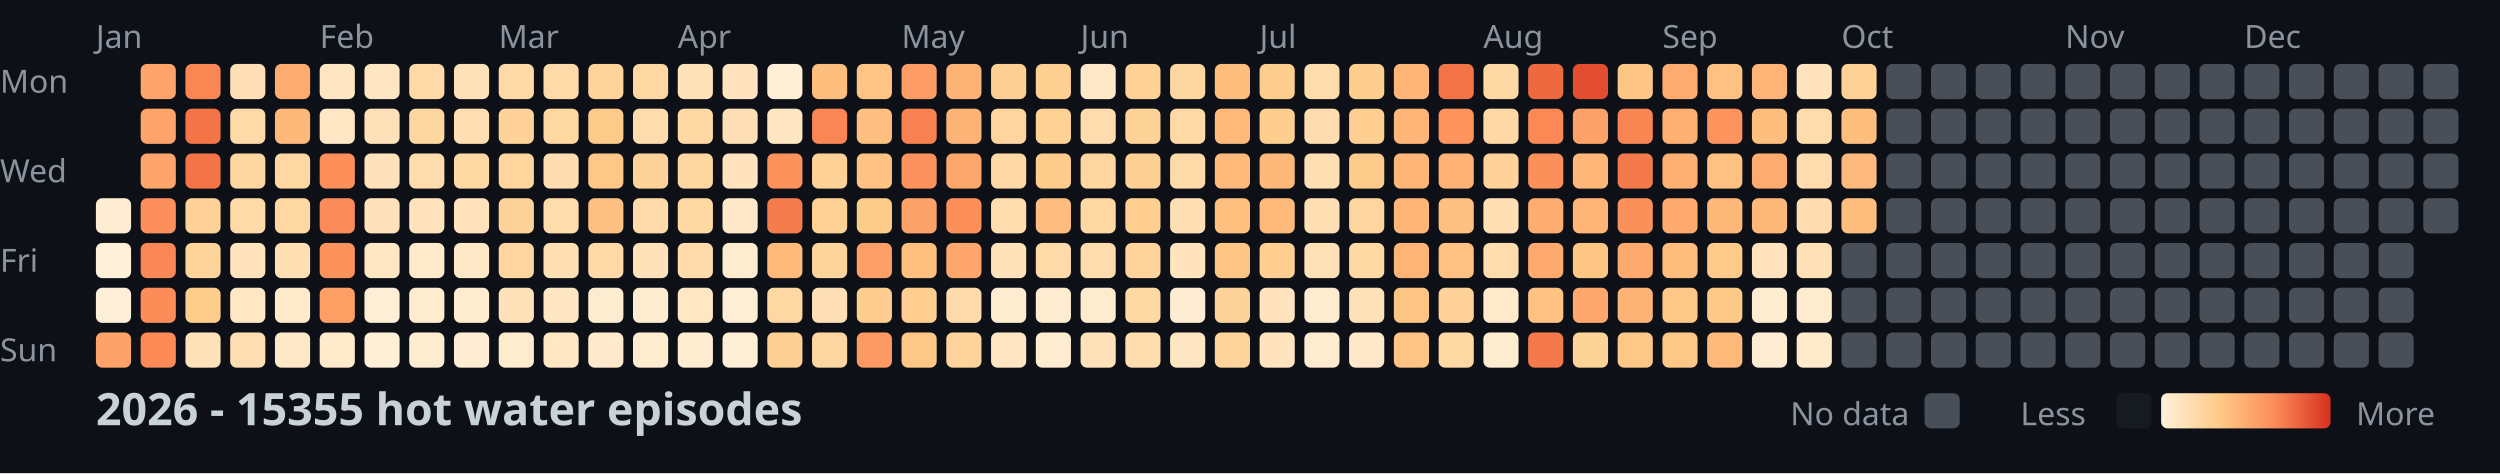
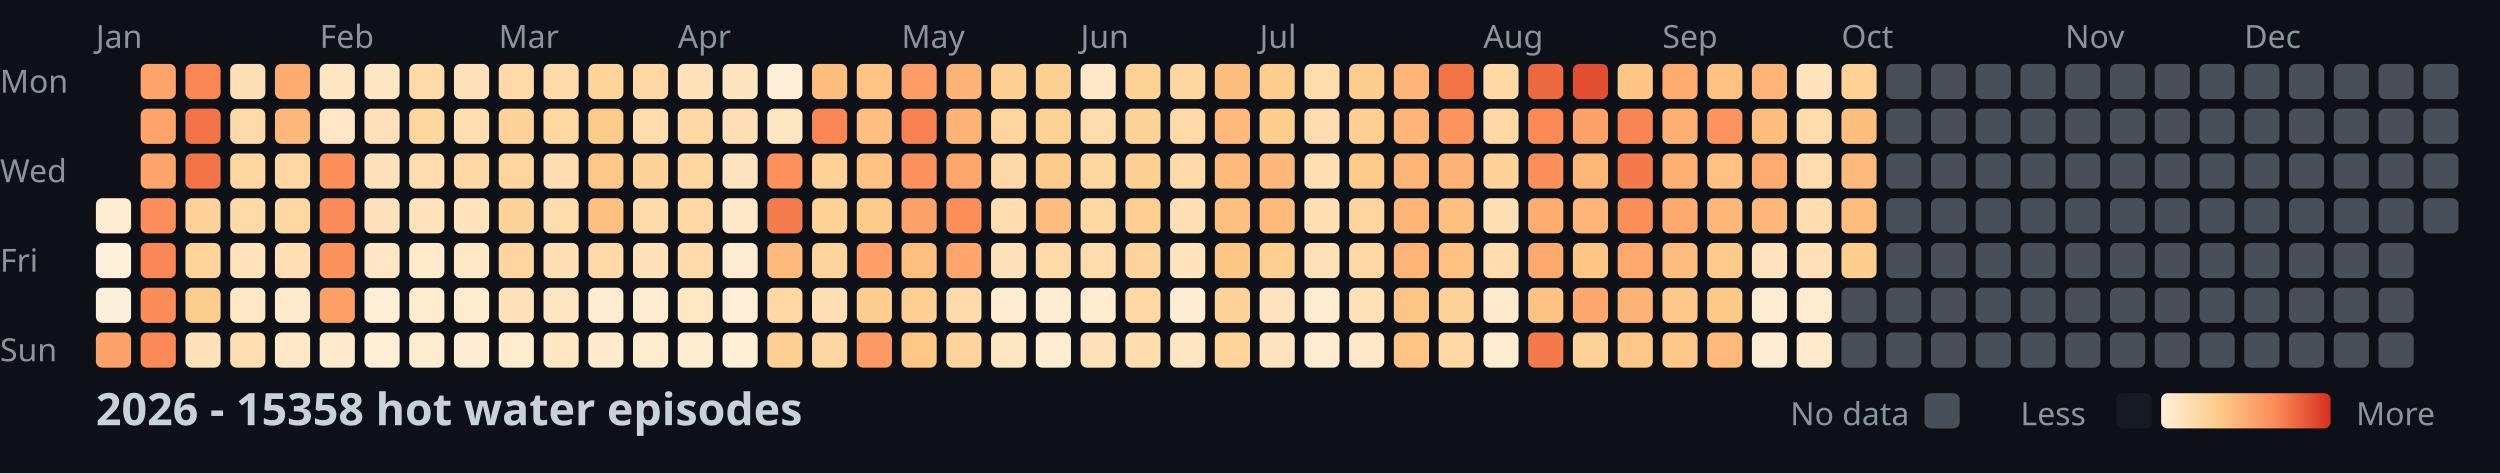
<svg xmlns="http://www.w3.org/2000/svg" width="782" height="148">
  <style>
    .month { font: 10px sans-serif; fill: #8b949e; }
    .day { font: 10px sans-serif; fill: #8b949e; }
    .title { font: bold 14px sans-serif; fill: #c9d1d9; }
    .legend { font: 10px sans-serif; fill: #8b949e; }
  </style>
  <rect width="100%" height="100%" fill="#0d1117" />
  <text x="0" y="29" class="day">Mon</text>
  <text x="0" y="57" class="day">Wed</text>
  <text x="0" y="85" class="day">Fri</text>
  <text x="0" y="113" class="day">Sun</text>
  <text x="30" y="15" class="month">Jan</text>
  <text x="100" y="15" class="month">Feb</text>
  <text x="156" y="15" class="month">Mar</text>
  <text x="212" y="15" class="month">Apr</text>
  <text x="282" y="15" class="month">May</text>
  <text x="338" y="15" class="month">Jun</text>
  <text x="394" y="15" class="month">Jul</text>
  <text x="464" y="15" class="month">Aug</text>
  <text x="520" y="15" class="month">Sep</text>
  <text x="576" y="15" class="month">Oct</text>
  <text x="646" y="15" class="month">Nov</text>
  <text x="702" y="15" class="month">Dec</text>
  <rect x="30" y="62" width="11" height="11" fill="#feedd2" rx="2" />
  <rect x="30" y="76" width="11" height="11" fill="#fef0d9" rx="2" />
  <rect x="30" y="90" width="11" height="11" fill="#feefd8" rx="2" />
  <rect x="30" y="104" width="11" height="11" fill="#fda369" rx="2" />
  <rect x="44" y="20" width="11" height="11" fill="#fea46a" rx="2" />
  <rect x="44" y="34" width="11" height="11" fill="#fea46a" rx="2" />
  <rect x="44" y="48" width="11" height="11" fill="#fea56b" rx="2" />
  <rect x="44" y="62" width="11" height="11" fill="#fc8f5b" rx="2" />
  <rect x="44" y="76" width="11" height="11" fill="#fa8856" rx="2" />
  <rect x="44" y="90" width="11" height="11" fill="#fc8d59" rx="2" />
  <rect x="44" y="104" width="11" height="11" fill="#fb8a57" rx="2" />
  <rect x="58" y="20" width="11" height="11" fill="#f98653" rx="2" />
  <rect x="58" y="34" width="11" height="11" fill="#f27447" rx="2" />
  <rect x="58" y="48" width="11" height="11" fill="#f27447" rx="2" />
  <rect x="58" y="62" width="11" height="11" fill="#fed298" rx="2" />
  <rect x="58" y="76" width="11" height="11" fill="#fed49b" rx="2" />
  <rect x="58" y="90" width="11" height="11" fill="#fdcd8b" rx="2" />
  <rect x="58" y="104" width="11" height="11" fill="#ffe2ba" rx="2" />
  <rect x="72" y="20" width="11" height="11" fill="#ffdfb5" rx="2" />
  <rect x="72" y="34" width="11" height="11" fill="#ffdaa9" rx="2" />
  <rect x="72" y="48" width="11" height="11" fill="#fed6a0" rx="2" />
  <rect x="72" y="62" width="11" height="11" fill="#ffdaa9" rx="2" />
  <rect x="72" y="76" width="11" height="11" fill="#ffe3bc" rx="2" />
  <rect x="72" y="90" width="11" height="11" fill="#ffe7c6" rx="2" />
  <rect x="72" y="104" width="11" height="11" fill="#ffdeb2" rx="2" />
  <rect x="86" y="20" width="11" height="11" fill="#feab6f" rx="2" />
  <rect x="86" y="34" width="11" height="11" fill="#feb87a" rx="2" />
  <rect x="86" y="48" width="11" height="11" fill="#ffd7a3" rx="2" />
  <rect x="86" y="62" width="11" height="11" fill="#ffd7a3" rx="2" />
  <rect x="86" y="76" width="11" height="11" fill="#ffdfb3" rx="2" />
  <rect x="86" y="90" width="11" height="11" fill="#ffeacb" rx="2" />
  <rect x="86" y="104" width="11" height="11" fill="#ffe8c8" rx="2" />
  <rect x="100" y="20" width="11" height="11" fill="#ffe6c3" rx="2" />
  <rect x="100" y="34" width="11" height="11" fill="#ffe7c6" rx="2" />
  <rect x="100" y="48" width="11" height="11" fill="#fc8f5a" rx="2" />
  <rect x="100" y="62" width="11" height="11" fill="#fb8b58" rx="2" />
  <rect x="100" y="76" width="11" height="11" fill="#fc925c" rx="2" />
  <rect x="100" y="90" width="11" height="11" fill="#fd9e65" rx="2" />
  <rect x="100" y="104" width="11" height="11" fill="#ffeacb" rx="2" />
  <rect x="114" y="20" width="11" height="11" fill="#ffe6c2" rx="2" />
  <rect x="114" y="34" width="11" height="11" fill="#ffe1b9" rx="2" />
  <rect x="114" y="48" width="11" height="11" fill="#ffe2bb" rx="2" />
  <rect x="114" y="62" width="11" height="11" fill="#ffe2bb" rx="2" />
  <rect x="114" y="76" width="11" height="11" fill="#ffe7c5" rx="2" />
  <rect x="114" y="90" width="11" height="11" fill="#feeed5" rx="2" />
  <rect x="114" y="104" width="11" height="11" fill="#feefd6" rx="2" />
  <rect x="128" y="20" width="11" height="11" fill="#ffdaa8" rx="2" />
  <rect x="128" y="34" width="11" height="11" fill="#fed6a0" rx="2" />
  <rect x="128" y="48" width="11" height="11" fill="#ffdcad" rx="2" />
  <rect x="128" y="62" width="11" height="11" fill="#ffe3bd" rx="2" />
  <rect x="128" y="76" width="11" height="11" fill="#ffeacb" rx="2" />
  <rect x="128" y="90" width="11" height="11" fill="#ffeccf" rx="2" />
  <rect x="128" y="104" width="11" height="11" fill="#feecd1" rx="2" />
  <rect x="142" y="20" width="11" height="11" fill="#ffe1b9" rx="2" />
  <rect x="142" y="34" width="11" height="11" fill="#ffdeb1" rx="2" />
  <rect x="142" y="48" width="11" height="11" fill="#ffd8a4" rx="2" />
  <rect x="142" y="62" width="11" height="11" fill="#ffe3bd" rx="2" />
  <rect x="142" y="76" width="11" height="11" fill="#ffe8c7" rx="2" />
  <rect x="142" y="90" width="11" height="11" fill="#ffebce" rx="2" />
  <rect x="142" y="104" width="11" height="11" fill="#feedd3" rx="2" />
  <rect x="156" y="20" width="11" height="11" fill="#ffdaa8" rx="2" />
  <rect x="156" y="34" width="11" height="11" fill="#fed298" rx="2" />
  <rect x="156" y="48" width="11" height="11" fill="#fed59d" rx="2" />
  <rect x="156" y="62" width="11" height="11" fill="#fed39a" rx="2" />
  <rect x="156" y="76" width="11" height="11" fill="#fed59f" rx="2" />
  <rect x="156" y="90" width="11" height="11" fill="#ffe2ba" rx="2" />
  <rect x="156" y="104" width="11" height="11" fill="#ffeccf" rx="2" />
  <rect x="170" y="20" width="11" height="11" fill="#ffdaa9" rx="2" />
  <rect x="170" y="34" width="11" height="11" fill="#fed7a1" rx="2" />
  <rect x="170" y="48" width="11" height="11" fill="#ffddb0" rx="2" />
  <rect x="170" y="62" width="11" height="11" fill="#ffdcac" rx="2" />
  <rect x="170" y="76" width="11" height="11" fill="#ffdfb4" rx="2" />
  <rect x="170" y="90" width="11" height="11" fill="#ffe6c2" rx="2" />
  <rect x="170" y="104" width="11" height="11" fill="#ffe7c4" rx="2" />
  <rect x="184" y="20" width="11" height="11" fill="#fed49b" rx="2" />
  <rect x="184" y="34" width="11" height="11" fill="#fdcb89" rx="2" />
  <rect x="184" y="48" width="11" height="11" fill="#fdc887" rx="2" />
  <rect x="184" y="62" width="11" height="11" fill="#fec080" rx="2" />
  <rect x="184" y="76" width="11" height="11" fill="#ffdaa8" rx="2" />
  <rect x="184" y="90" width="11" height="11" fill="#feecd0" rx="2" />
  <rect x="184" y="104" width="11" height="11" fill="#ffeacd" rx="2" />
  <rect x="198" y="20" width="11" height="11" fill="#ffd7a3" rx="2" />
  <rect x="198" y="34" width="11" height="11" fill="#ffdcad" rx="2" />
  <rect x="198" y="48" width="11" height="11" fill="#fed399" rx="2" />
  <rect x="198" y="62" width="11" height="11" fill="#ffdbab" rx="2" />
  <rect x="198" y="76" width="11" height="11" fill="#ffe2ba" rx="2" />
  <rect x="198" y="90" width="11" height="11" fill="#feecd1" rx="2" />
  <rect x="198" y="104" width="11" height="11" fill="#ffebce" rx="2" />
  <rect x="212" y="20" width="11" height="11" fill="#ffe2ba" rx="2" />
  <rect x="212" y="34" width="11" height="11" fill="#ffd8a4" rx="2" />
  <rect x="212" y="48" width="11" height="11" fill="#fed69f" rx="2" />
  <rect x="212" y="62" width="11" height="11" fill="#ffd8a4" rx="2" />
  <rect x="212" y="76" width="11" height="11" fill="#ffdbab" rx="2" />
  <rect x="212" y="90" width="11" height="11" fill="#ffe7c4" rx="2" />
  <rect x="212" y="104" width="11" height="11" fill="#feecd0" rx="2" />
  <rect x="226" y="20" width="11" height="11" fill="#ffe4bf" rx="2" />
  <rect x="226" y="34" width="11" height="11" fill="#ffe0b6" rx="2" />
  <rect x="226" y="48" width="11" height="11" fill="#ffe4bf" rx="2" />
  <rect x="226" y="62" width="11" height="11" fill="#ffe8c9" rx="2" />
  <rect x="226" y="76" width="11" height="11" fill="#feecd0" rx="2" />
  <rect x="226" y="90" width="11" height="11" fill="#feeed5" rx="2" />
  <rect x="226" y="104" width="11" height="11" fill="#feefd6" rx="2" />
  <rect x="240" y="20" width="11" height="11" fill="#feefd6" rx="2" />
  <rect x="240" y="34" width="11" height="11" fill="#ffe6c3" rx="2" />
  <rect x="240" y="48" width="11" height="11" fill="#fc915c" rx="2" />
  <rect x="240" y="62" width="11" height="11" fill="#f57d4d" rx="2" />
  <rect x="240" y="76" width="11" height="11" fill="#feba7b" rx="2" />
  <rect x="240" y="90" width="11" height="11" fill="#ffd7a3" rx="2" />
  <rect x="240" y="104" width="11" height="11" fill="#fed093" rx="2" />
  <rect x="254" y="20" width="11" height="11" fill="#febe7e" rx="2" />
  <rect x="254" y="34" width="11" height="11" fill="#f98654" rx="2" />
  <rect x="254" y="48" width="11" height="11" fill="#fed297" rx="2" />
  <rect x="254" y="62" width="11" height="11" fill="#fed194" rx="2" />
  <rect x="254" y="76" width="11" height="11" fill="#fed49d" rx="2" />
  <rect x="254" y="90" width="11" height="11" fill="#ffdfb5" rx="2" />
  <rect x="254" y="104" width="11" height="11" fill="#fed6a1" rx="2" />
  <rect x="268" y="20" width="11" height="11" fill="#fec483" rx="2" />
  <rect x="268" y="34" width="11" height="11" fill="#febf80" rx="2" />
  <rect x="268" y="48" width="11" height="11" fill="#fec282" rx="2" />
  <rect x="268" y="62" width="11" height="11" fill="#fdcc8b" rx="2" />
  <rect x="268" y="76" width="11" height="11" fill="#fd9f66" rx="2" />
  <rect x="268" y="90" width="11" height="11" fill="#fdce8f" rx="2" />
  <rect x="268" y="104" width="11" height="11" fill="#fd9a63" rx="2" />
  <rect x="282" y="20" width="11" height="11" fill="#fd9c64" rx="2" />
  <rect x="282" y="34" width="11" height="11" fill="#f78150" rx="2" />
  <rect x="282" y="48" width="11" height="11" fill="#fc925d" rx="2" />
  <rect x="282" y="62" width="11" height="11" fill="#fda269" rx="2" />
  <rect x="282" y="76" width="11" height="11" fill="#febf7f" rx="2" />
  <rect x="282" y="90" width="11" height="11" fill="#fecf91" rx="2" />
  <rect x="282" y="104" width="11" height="11" fill="#fdc786" rx="2" />
  <rect x="296" y="20" width="11" height="11" fill="#feb376" rx="2" />
  <rect x="296" y="34" width="11" height="11" fill="#feb376" rx="2" />
  <rect x="296" y="48" width="11" height="11" fill="#fea76c" rx="2" />
  <rect x="296" y="62" width="11" height="11" fill="#fc8f5a" rx="2" />
  <rect x="296" y="76" width="11" height="11" fill="#fea66b" rx="2" />
  <rect x="296" y="90" width="11" height="11" fill="#ffdbab" rx="2" />
  <rect x="296" y="104" width="11" height="11" fill="#fed49c" rx="2" />
  <rect x="310" y="20" width="11" height="11" fill="#fed093" rx="2" />
  <rect x="310" y="34" width="11" height="11" fill="#fed59f" rx="2" />
  <rect x="310" y="48" width="11" height="11" fill="#ffd8a5" rx="2" />
  <rect x="310" y="62" width="11" height="11" fill="#ffddaf" rx="2" />
  <rect x="310" y="76" width="11" height="11" fill="#ffe2b9" rx="2" />
  <rect x="310" y="90" width="11" height="11" fill="#ffebcf" rx="2" />
  <rect x="310" y="104" width="11" height="11" fill="#ffe6c2" rx="2" />
  <rect x="324" y="20" width="11" height="11" fill="#fdcf90" rx="2" />
  <rect x="324" y="34" width="11" height="11" fill="#fed195" rx="2" />
  <rect x="324" y="48" width="11" height="11" fill="#fdcc8a" rx="2" />
  <rect x="324" y="62" width="11" height="11" fill="#febd7e" rx="2" />
  <rect x="324" y="76" width="11" height="11" fill="#ffdaa9" rx="2" />
  <rect x="324" y="90" width="11" height="11" fill="#feecd0" rx="2" />
  <rect x="324" y="104" width="11" height="11" fill="#feecd0" rx="2" />
  <rect x="338" y="20" width="11" height="11" fill="#ffe8c7" rx="2" />
  <rect x="338" y="34" width="11" height="11" fill="#ffdcad" rx="2" />
  <rect x="338" y="48" width="11" height="11" fill="#fed6a0" rx="2" />
  <rect x="338" y="62" width="11" height="11" fill="#ffd8a4" rx="2" />
  <rect x="338" y="76" width="11" height="11" fill="#ffdcae" rx="2" />
  <rect x="338" y="90" width="11" height="11" fill="#ffebce" rx="2" />
  <rect x="338" y="104" width="11" height="11" fill="#ffe2ba" rx="2" />
  <rect x="352" y="20" width="11" height="11" fill="#fed195" rx="2" />
  <rect x="352" y="34" width="11" height="11" fill="#fed398" rx="2" />
  <rect x="352" y="48" width="11" height="11" fill="#fed093" rx="2" />
  <rect x="352" y="62" width="11" height="11" fill="#fecf91" rx="2" />
  <rect x="352" y="76" width="11" height="11" fill="#fed49c" rx="2" />
  <rect x="352" y="90" width="11" height="11" fill="#ffd8a4" rx="2" />
  <rect x="352" y="104" width="11" height="11" fill="#ffddaf" rx="2" />
  <rect x="366" y="20" width="11" height="11" fill="#fed6a0" rx="2" />
  <rect x="366" y="34" width="11" height="11" fill="#ffd9a6" rx="2" />
  <rect x="366" y="48" width="11" height="11" fill="#ffdaa9" rx="2" />
  <rect x="366" y="62" width="11" height="11" fill="#ffdfb4" rx="2" />
  <rect x="366" y="76" width="11" height="11" fill="#ffe4be" rx="2" />
  <rect x="366" y="90" width="11" height="11" fill="#feedd3" rx="2" />
  <rect x="366" y="104" width="11" height="11" fill="#ffe6c3" rx="2" />
  <rect x="380" y="20" width="11" height="11" fill="#febe7e" rx="2" />
  <rect x="380" y="34" width="11" height="11" fill="#feb97b" rx="2" />
  <rect x="380" y="48" width="11" height="11" fill="#feba7b" rx="2" />
  <rect x="380" y="62" width="11" height="11" fill="#febf7f" rx="2" />
  <rect x="380" y="76" width="11" height="11" fill="#fdc685" rx="2" />
  <rect x="380" y="90" width="11" height="11" fill="#fed39a" rx="2" />
  <rect x="380" y="104" width="11" height="11" fill="#fed49b" rx="2" />
  <rect x="394" y="20" width="11" height="11" fill="#fdcd8d" rx="2" />
  <rect x="394" y="34" width="11" height="11" fill="#fdce8e" rx="2" />
  <rect x="394" y="48" width="11" height="11" fill="#feb97a" rx="2" />
  <rect x="394" y="62" width="11" height="11" fill="#feba7b" rx="2" />
  <rect x="394" y="76" width="11" height="11" fill="#fecf91" rx="2" />
  <rect x="394" y="90" width="11" height="11" fill="#ffe4bf" rx="2" />
  <rect x="394" y="104" width="11" height="11" fill="#ffe4bf" rx="2" />
  <rect x="408" y="20" width="11" height="11" fill="#ffdcac" rx="2" />
  <rect x="408" y="34" width="11" height="11" fill="#ffddb0" rx="2" />
  <rect x="408" y="48" width="11" height="11" fill="#ffe0b5" rx="2" />
  <rect x="408" y="62" width="11" height="11" fill="#ffdfb4" rx="2" />
  <rect x="408" y="76" width="11" height="11" fill="#ffe1b8" rx="2" />
  <rect x="408" y="90" width="11" height="11" fill="#feecd0" rx="2" />
  <rect x="408" y="104" width="11" height="11" fill="#ffebcf" rx="2" />
  <rect x="422" y="20" width="11" height="11" fill="#fdce8e" rx="2" />
  <rect x="422" y="34" width="11" height="11" fill="#fecf91" rx="2" />
  <rect x="422" y="48" width="11" height="11" fill="#fdcc8a" rx="2" />
  <rect x="422" y="62" width="11" height="11" fill="#fed59e" rx="2" />
  <rect x="422" y="76" width="11" height="11" fill="#ffd8a4" rx="2" />
  <rect x="422" y="90" width="11" height="11" fill="#ffe1b7" rx="2" />
  <rect x="422" y="104" width="11" height="11" fill="#ffe8c9" rx="2" />
  <rect x="436" y="20" width="11" height="11" fill="#feb678" rx="2" />
  <rect x="436" y="34" width="11" height="11" fill="#feb577" rx="2" />
  <rect x="436" y="48" width="11" height="11" fill="#feb577" rx="2" />
  <rect x="436" y="62" width="11" height="11" fill="#feb577" rx="2" />
  <rect x="436" y="76" width="11" height="11" fill="#feb476" rx="2" />
  <rect x="436" y="90" width="11" height="11" fill="#fdc584" rx="2" />
  <rect x="436" y="104" width="11" height="11" fill="#fec483" rx="2" />
  <rect x="450" y="20" width="11" height="11" fill="#f17346" rx="2" />
  <rect x="450" y="34" width="11" height="11" fill="#fd935d" rx="2" />
  <rect x="450" y="48" width="11" height="11" fill="#feb275" rx="2" />
  <rect x="450" y="62" width="11" height="11" fill="#fec080" rx="2" />
  <rect x="450" y="76" width="11" height="11" fill="#fec181" rx="2" />
  <rect x="450" y="90" width="11" height="11" fill="#fed298" rx="2" />
  <rect x="450" y="104" width="11" height="11" fill="#ffd8a4" rx="2" />
  <rect x="464" y="20" width="11" height="11" fill="#ffd8a4" rx="2" />
  <rect x="464" y="34" width="11" height="11" fill="#ffd8a5" rx="2" />
  <rect x="464" y="48" width="11" height="11" fill="#fed298" rx="2" />
  <rect x="464" y="62" width="11" height="11" fill="#ffe0b5" rx="2" />
  <rect x="464" y="76" width="11" height="11" fill="#ffdcae" rx="2" />
  <rect x="464" y="90" width="11" height="11" fill="#ffeacb" rx="2" />
  <rect x="464" y="104" width="11" height="11" fill="#feecd0" rx="2" />
  <rect x="478" y="20" width="11" height="11" fill="#ed6a40" rx="2" />
  <rect x="478" y="34" width="11" height="11" fill="#fa8956" rx="2" />
  <rect x="478" y="48" width="11" height="11" fill="#fc905b" rx="2" />
  <rect x="478" y="62" width="11" height="11" fill="#fead71" rx="2" />
  <rect x="478" y="76" width="11" height="11" fill="#fea96e" rx="2" />
  <rect x="478" y="90" width="11" height="11" fill="#fec383" rx="2" />
  <rect x="478" y="104" width="11" height="11" fill="#f4794b" rx="2" />
  <rect x="492" y="20" width="11" height="11" fill="#e24e2f" rx="2" />
  <rect x="492" y="34" width="11" height="11" fill="#fda268" rx="2" />
  <rect x="492" y="48" width="11" height="11" fill="#feb779" rx="2" />
  <rect x="492" y="62" width="11" height="11" fill="#feb577" rx="2" />
  <rect x="492" y="76" width="11" height="11" fill="#fdc685" rx="2" />
  <rect x="492" y="90" width="11" height="11" fill="#fea86d" rx="2" />
  <rect x="492" y="104" width="11" height="11" fill="#fed398" rx="2" />
  <rect x="506" y="20" width="11" height="11" fill="#fdc685" rx="2" />
  <rect x="506" y="34" width="11" height="11" fill="#f98553" rx="2" />
  <rect x="506" y="48" width="11" height="11" fill="#f47a4b" rx="2" />
  <rect x="506" y="62" width="11" height="11" fill="#fc905b" rx="2" />
  <rect x="506" y="76" width="11" height="11" fill="#fea96e" rx="2" />
  <rect x="506" y="90" width="11" height="11" fill="#feb376" rx="2" />
  <rect x="506" y="104" width="11" height="11" fill="#fdc887" rx="2" />
  <rect x="520" y="20" width="11" height="11" fill="#feab6f" rx="2" />
  <rect x="520" y="34" width="11" height="11" fill="#feb073" rx="2" />
  <rect x="520" y="48" width="11" height="11" fill="#feaf72" rx="2" />
  <rect x="520" y="62" width="11" height="11" fill="#feaa6f" rx="2" />
  <rect x="520" y="76" width="11" height="11" fill="#febc7d" rx="2" />
  <rect x="520" y="90" width="11" height="11" fill="#fdc887" rx="2" />
  <rect x="520" y="104" width="11" height="11" fill="#fdc887" rx="2" />
  <rect x="534" y="20" width="11" height="11" fill="#fec181" rx="2" />
  <rect x="534" y="34" width="11" height="11" fill="#fd935d" rx="2" />
  <rect x="534" y="48" width="11" height="11" fill="#fec181" rx="2" />
  <rect x="534" y="62" width="11" height="11" fill="#feb87a" rx="2" />
  <rect x="534" y="76" width="11" height="11" fill="#fdca89" rx="2" />
  <rect x="534" y="90" width="11" height="11" fill="#fdc987" rx="2" />
  <rect x="534" y="104" width="11" height="11" fill="#feba7b" rx="2" />
  <rect x="548" y="20" width="11" height="11" fill="#feb476" rx="2" />
  <rect x="548" y="34" width="11" height="11" fill="#febe7e" rx="2" />
  <rect x="548" y="48" width="11" height="11" fill="#feab6f" rx="2" />
  <rect x="548" y="62" width="11" height="11" fill="#feb97a" rx="2" />
  <rect x="548" y="76" width="11" height="11" fill="#ffe3be" rx="2" />
  <rect x="548" y="90" width="11" height="11" fill="#feecd0" rx="2" />
  <rect x="548" y="104" width="11" height="11" fill="#feedd3" rx="2" />
  <rect x="562" y="20" width="11" height="11" fill="#ffe3bc" rx="2" />
  <rect x="562" y="34" width="11" height="11" fill="#ffdcac" rx="2" />
  <rect x="562" y="48" width="11" height="11" fill="#ffdcad" rx="2" />
  <rect x="562" y="62" width="11" height="11" fill="#ffddb0" rx="2" />
  <rect x="562" y="76" width="11" height="11" fill="#ffe0b7" rx="2" />
  <rect x="562" y="90" width="11" height="11" fill="#ffeccf" rx="2" />
  <rect x="562" y="104" width="11" height="11" fill="#ffeacc" rx="2" />
  <rect x="576" y="20" width="11" height="11" fill="#fed194" rx="2" />
  <rect x="576" y="34" width="11" height="11" fill="#febe7e" rx="2" />
  <rect x="576" y="48" width="11" height="11" fill="#feba7c" rx="2" />
-   <rect x="576" y="62" width="11" height="11" fill="#febe7e" rx="2" />
-   <rect x="576" y="76" width="11" height="11" fill="#484f58" rx="2" />
+   <rect x="576" y="62" width="11" height="11" fill="#febc7d" rx="2" />
+   <rect x="576" y="76" width="11" height="11" fill="#fdce8e" rx="2" />
  <rect x="576" y="90" width="11" height="11" fill="#484f58" rx="2" />
  <rect x="576" y="104" width="11" height="11" fill="#484f58" rx="2" />
  <rect x="590" y="20" width="11" height="11" fill="#484f58" rx="2" />
  <rect x="590" y="34" width="11" height="11" fill="#484f58" rx="2" />
  <rect x="590" y="48" width="11" height="11" fill="#484f58" rx="2" />
  <rect x="590" y="62" width="11" height="11" fill="#484f58" rx="2" />
  <rect x="590" y="76" width="11" height="11" fill="#484f58" rx="2" />
  <rect x="590" y="90" width="11" height="11" fill="#484f58" rx="2" />
  <rect x="590" y="104" width="11" height="11" fill="#484f58" rx="2" />
  <rect x="604" y="20" width="11" height="11" fill="#484f58" rx="2" />
  <rect x="604" y="34" width="11" height="11" fill="#484f58" rx="2" />
  <rect x="604" y="48" width="11" height="11" fill="#484f58" rx="2" />
  <rect x="604" y="62" width="11" height="11" fill="#484f58" rx="2" />
  <rect x="604" y="76" width="11" height="11" fill="#484f58" rx="2" />
  <rect x="604" y="90" width="11" height="11" fill="#484f58" rx="2" />
  <rect x="604" y="104" width="11" height="11" fill="#484f58" rx="2" />
  <rect x="618" y="20" width="11" height="11" fill="#484f58" rx="2" />
  <rect x="618" y="34" width="11" height="11" fill="#484f58" rx="2" />
  <rect x="618" y="48" width="11" height="11" fill="#484f58" rx="2" />
  <rect x="618" y="62" width="11" height="11" fill="#484f58" rx="2" />
  <rect x="618" y="76" width="11" height="11" fill="#484f58" rx="2" />
  <rect x="618" y="90" width="11" height="11" fill="#484f58" rx="2" />
  <rect x="618" y="104" width="11" height="11" fill="#484f58" rx="2" />
  <rect x="632" y="20" width="11" height="11" fill="#484f58" rx="2" />
  <rect x="632" y="34" width="11" height="11" fill="#484f58" rx="2" />
  <rect x="632" y="48" width="11" height="11" fill="#484f58" rx="2" />
  <rect x="632" y="62" width="11" height="11" fill="#484f58" rx="2" />
  <rect x="632" y="76" width="11" height="11" fill="#484f58" rx="2" />
  <rect x="632" y="90" width="11" height="11" fill="#484f58" rx="2" />
  <rect x="632" y="104" width="11" height="11" fill="#484f58" rx="2" />
  <rect x="646" y="20" width="11" height="11" fill="#484f58" rx="2" />
  <rect x="646" y="34" width="11" height="11" fill="#484f58" rx="2" />
  <rect x="646" y="48" width="11" height="11" fill="#484f58" rx="2" />
  <rect x="646" y="62" width="11" height="11" fill="#484f58" rx="2" />
  <rect x="646" y="76" width="11" height="11" fill="#484f58" rx="2" />
  <rect x="646" y="90" width="11" height="11" fill="#484f58" rx="2" />
  <rect x="646" y="104" width="11" height="11" fill="#484f58" rx="2" />
  <rect x="660" y="20" width="11" height="11" fill="#484f58" rx="2" />
  <rect x="660" y="34" width="11" height="11" fill="#484f58" rx="2" />
  <rect x="660" y="48" width="11" height="11" fill="#484f58" rx="2" />
  <rect x="660" y="62" width="11" height="11" fill="#484f58" rx="2" />
  <rect x="660" y="76" width="11" height="11" fill="#484f58" rx="2" />
  <rect x="660" y="90" width="11" height="11" fill="#484f58" rx="2" />
  <rect x="660" y="104" width="11" height="11" fill="#484f58" rx="2" />
  <rect x="674" y="20" width="11" height="11" fill="#484f58" rx="2" />
  <rect x="674" y="34" width="11" height="11" fill="#484f58" rx="2" />
  <rect x="674" y="48" width="11" height="11" fill="#484f58" rx="2" />
  <rect x="674" y="62" width="11" height="11" fill="#484f58" rx="2" />
  <rect x="674" y="76" width="11" height="11" fill="#484f58" rx="2" />
  <rect x="674" y="90" width="11" height="11" fill="#484f58" rx="2" />
  <rect x="674" y="104" width="11" height="11" fill="#484f58" rx="2" />
  <rect x="688" y="20" width="11" height="11" fill="#484f58" rx="2" />
  <rect x="688" y="34" width="11" height="11" fill="#484f58" rx="2" />
  <rect x="688" y="48" width="11" height="11" fill="#484f58" rx="2" />
  <rect x="688" y="62" width="11" height="11" fill="#484f58" rx="2" />
  <rect x="688" y="76" width="11" height="11" fill="#484f58" rx="2" />
  <rect x="688" y="90" width="11" height="11" fill="#484f58" rx="2" />
  <rect x="688" y="104" width="11" height="11" fill="#484f58" rx="2" />
  <rect x="702" y="20" width="11" height="11" fill="#484f58" rx="2" />
  <rect x="702" y="34" width="11" height="11" fill="#484f58" rx="2" />
  <rect x="702" y="48" width="11" height="11" fill="#484f58" rx="2" />
  <rect x="702" y="62" width="11" height="11" fill="#484f58" rx="2" />
  <rect x="702" y="76" width="11" height="11" fill="#484f58" rx="2" />
  <rect x="702" y="90" width="11" height="11" fill="#484f58" rx="2" />
  <rect x="702" y="104" width="11" height="11" fill="#484f58" rx="2" />
  <rect x="716" y="20" width="11" height="11" fill="#484f58" rx="2" />
  <rect x="716" y="34" width="11" height="11" fill="#484f58" rx="2" />
  <rect x="716" y="48" width="11" height="11" fill="#484f58" rx="2" />
  <rect x="716" y="62" width="11" height="11" fill="#484f58" rx="2" />
  <rect x="716" y="76" width="11" height="11" fill="#484f58" rx="2" />
  <rect x="716" y="90" width="11" height="11" fill="#484f58" rx="2" />
  <rect x="716" y="104" width="11" height="11" fill="#484f58" rx="2" />
  <rect x="730" y="20" width="11" height="11" fill="#484f58" rx="2" />
  <rect x="730" y="34" width="11" height="11" fill="#484f58" rx="2" />
  <rect x="730" y="48" width="11" height="11" fill="#484f58" rx="2" />
  <rect x="730" y="62" width="11" height="11" fill="#484f58" rx="2" />
  <rect x="730" y="76" width="11" height="11" fill="#484f58" rx="2" />
  <rect x="730" y="90" width="11" height="11" fill="#484f58" rx="2" />
  <rect x="730" y="104" width="11" height="11" fill="#484f58" rx="2" />
  <rect x="744" y="20" width="11" height="11" fill="#484f58" rx="2" />
  <rect x="744" y="34" width="11" height="11" fill="#484f58" rx="2" />
  <rect x="744" y="48" width="11" height="11" fill="#484f58" rx="2" />
  <rect x="744" y="62" width="11" height="11" fill="#484f58" rx="2" />
  <rect x="744" y="76" width="11" height="11" fill="#484f58" rx="2" />
  <rect x="744" y="90" width="11" height="11" fill="#484f58" rx="2" />
  <rect x="744" y="104" width="11" height="11" fill="#484f58" rx="2" />
  <rect x="758" y="20" width="11" height="11" fill="#484f58" rx="2" />
  <rect x="758" y="34" width="11" height="11" fill="#484f58" rx="2" />
  <rect x="758" y="48" width="11" height="11" fill="#484f58" rx="2" />
  <rect x="758" y="62" width="11" height="11" fill="#484f58" rx="2" />
-   <text x="30" y="133" class="title">2026 - 15355 hot water episodes</text>
+   <text x="30" y="133" class="title">2026 - 15358 hot water episodes</text>
  <defs>
    <linearGradient id="legend-gradient" x1="0" y1="0" x2="1" y2="0">
      <stop offset="0%" stop-color="#fef0d9" />
      <stop offset="33.333%" stop-color="#fdcc8a" />
      <stop offset="66.667%" stop-color="#fc8d59" />
      <stop offset="100%" stop-color="#d7301f" />
    </linearGradient>
  </defs>
  <text x="560" y="133" class="legend">No data</text>
  <rect x="602" y="123" width="11" height="11" fill="#484f58" rx="2" />
  <text x="632" y="133" class="legend">Less</text>
  <rect x="662" y="123" width="11" height="11" fill="#161b22" rx="2" />
  <rect x="676" y="123" width="53" height="11" fill="url(#legend-gradient)" rx="2" />
  <text x="737" y="133" class="legend">More</text>
</svg>
